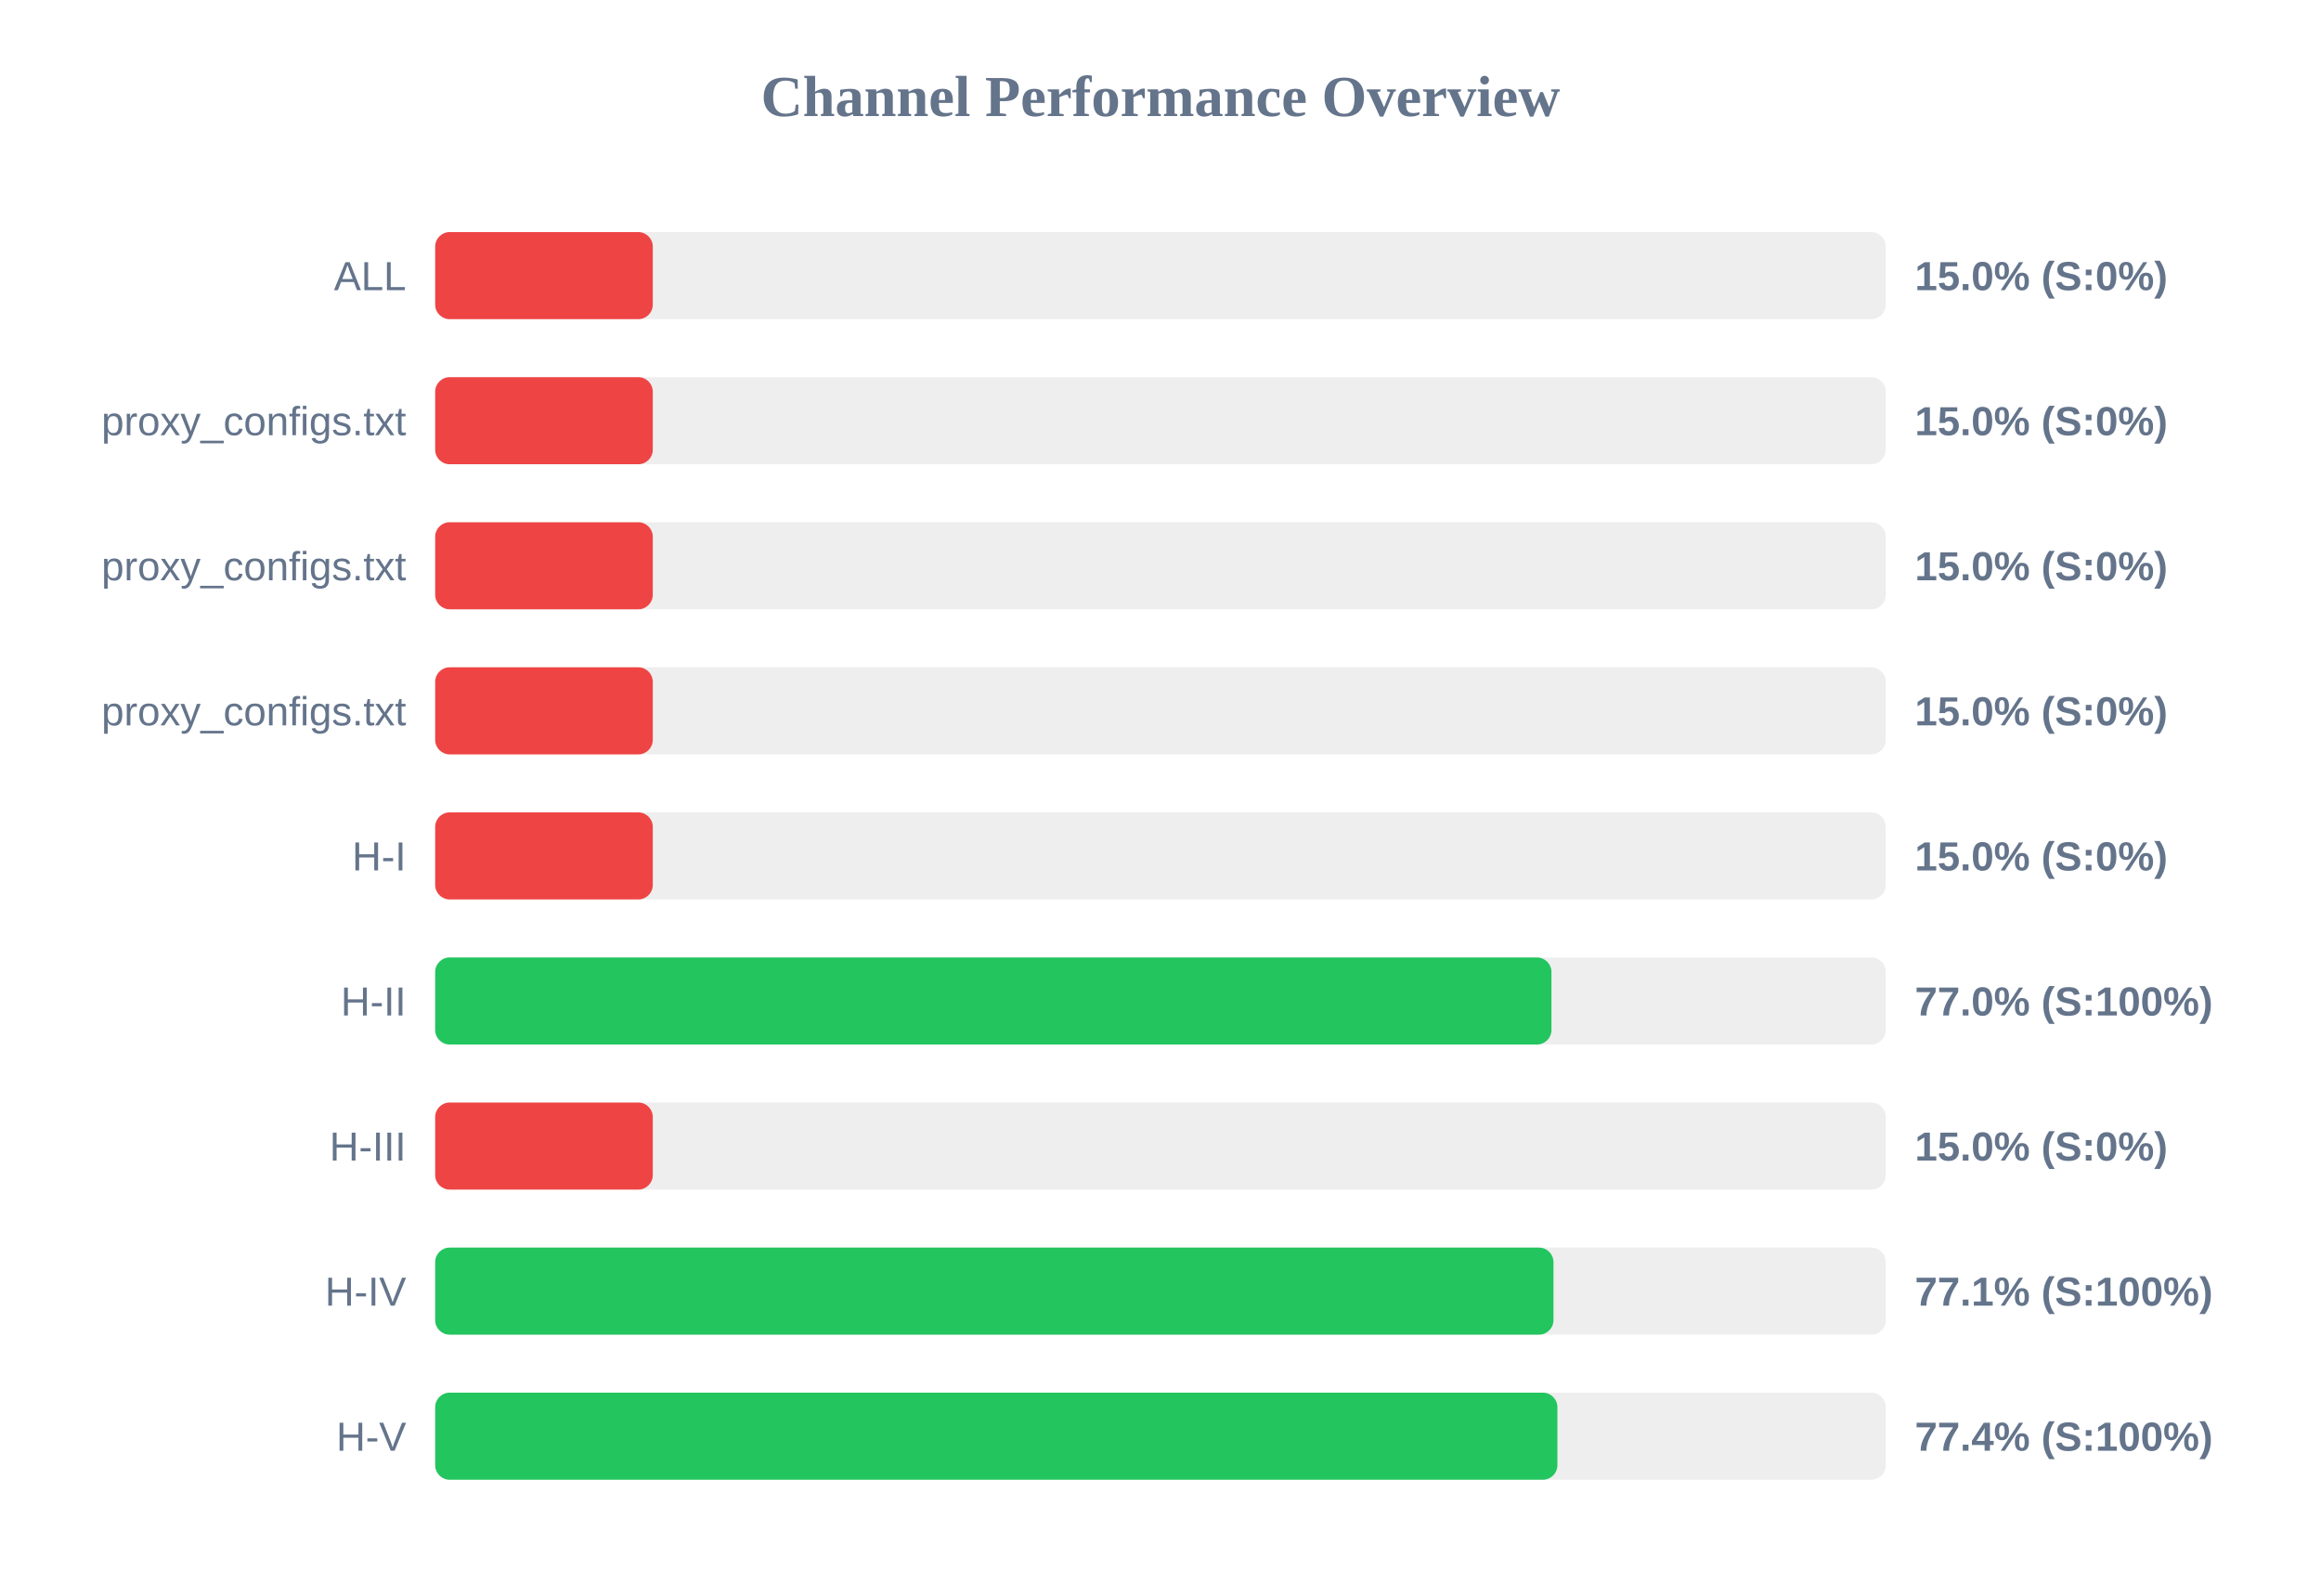
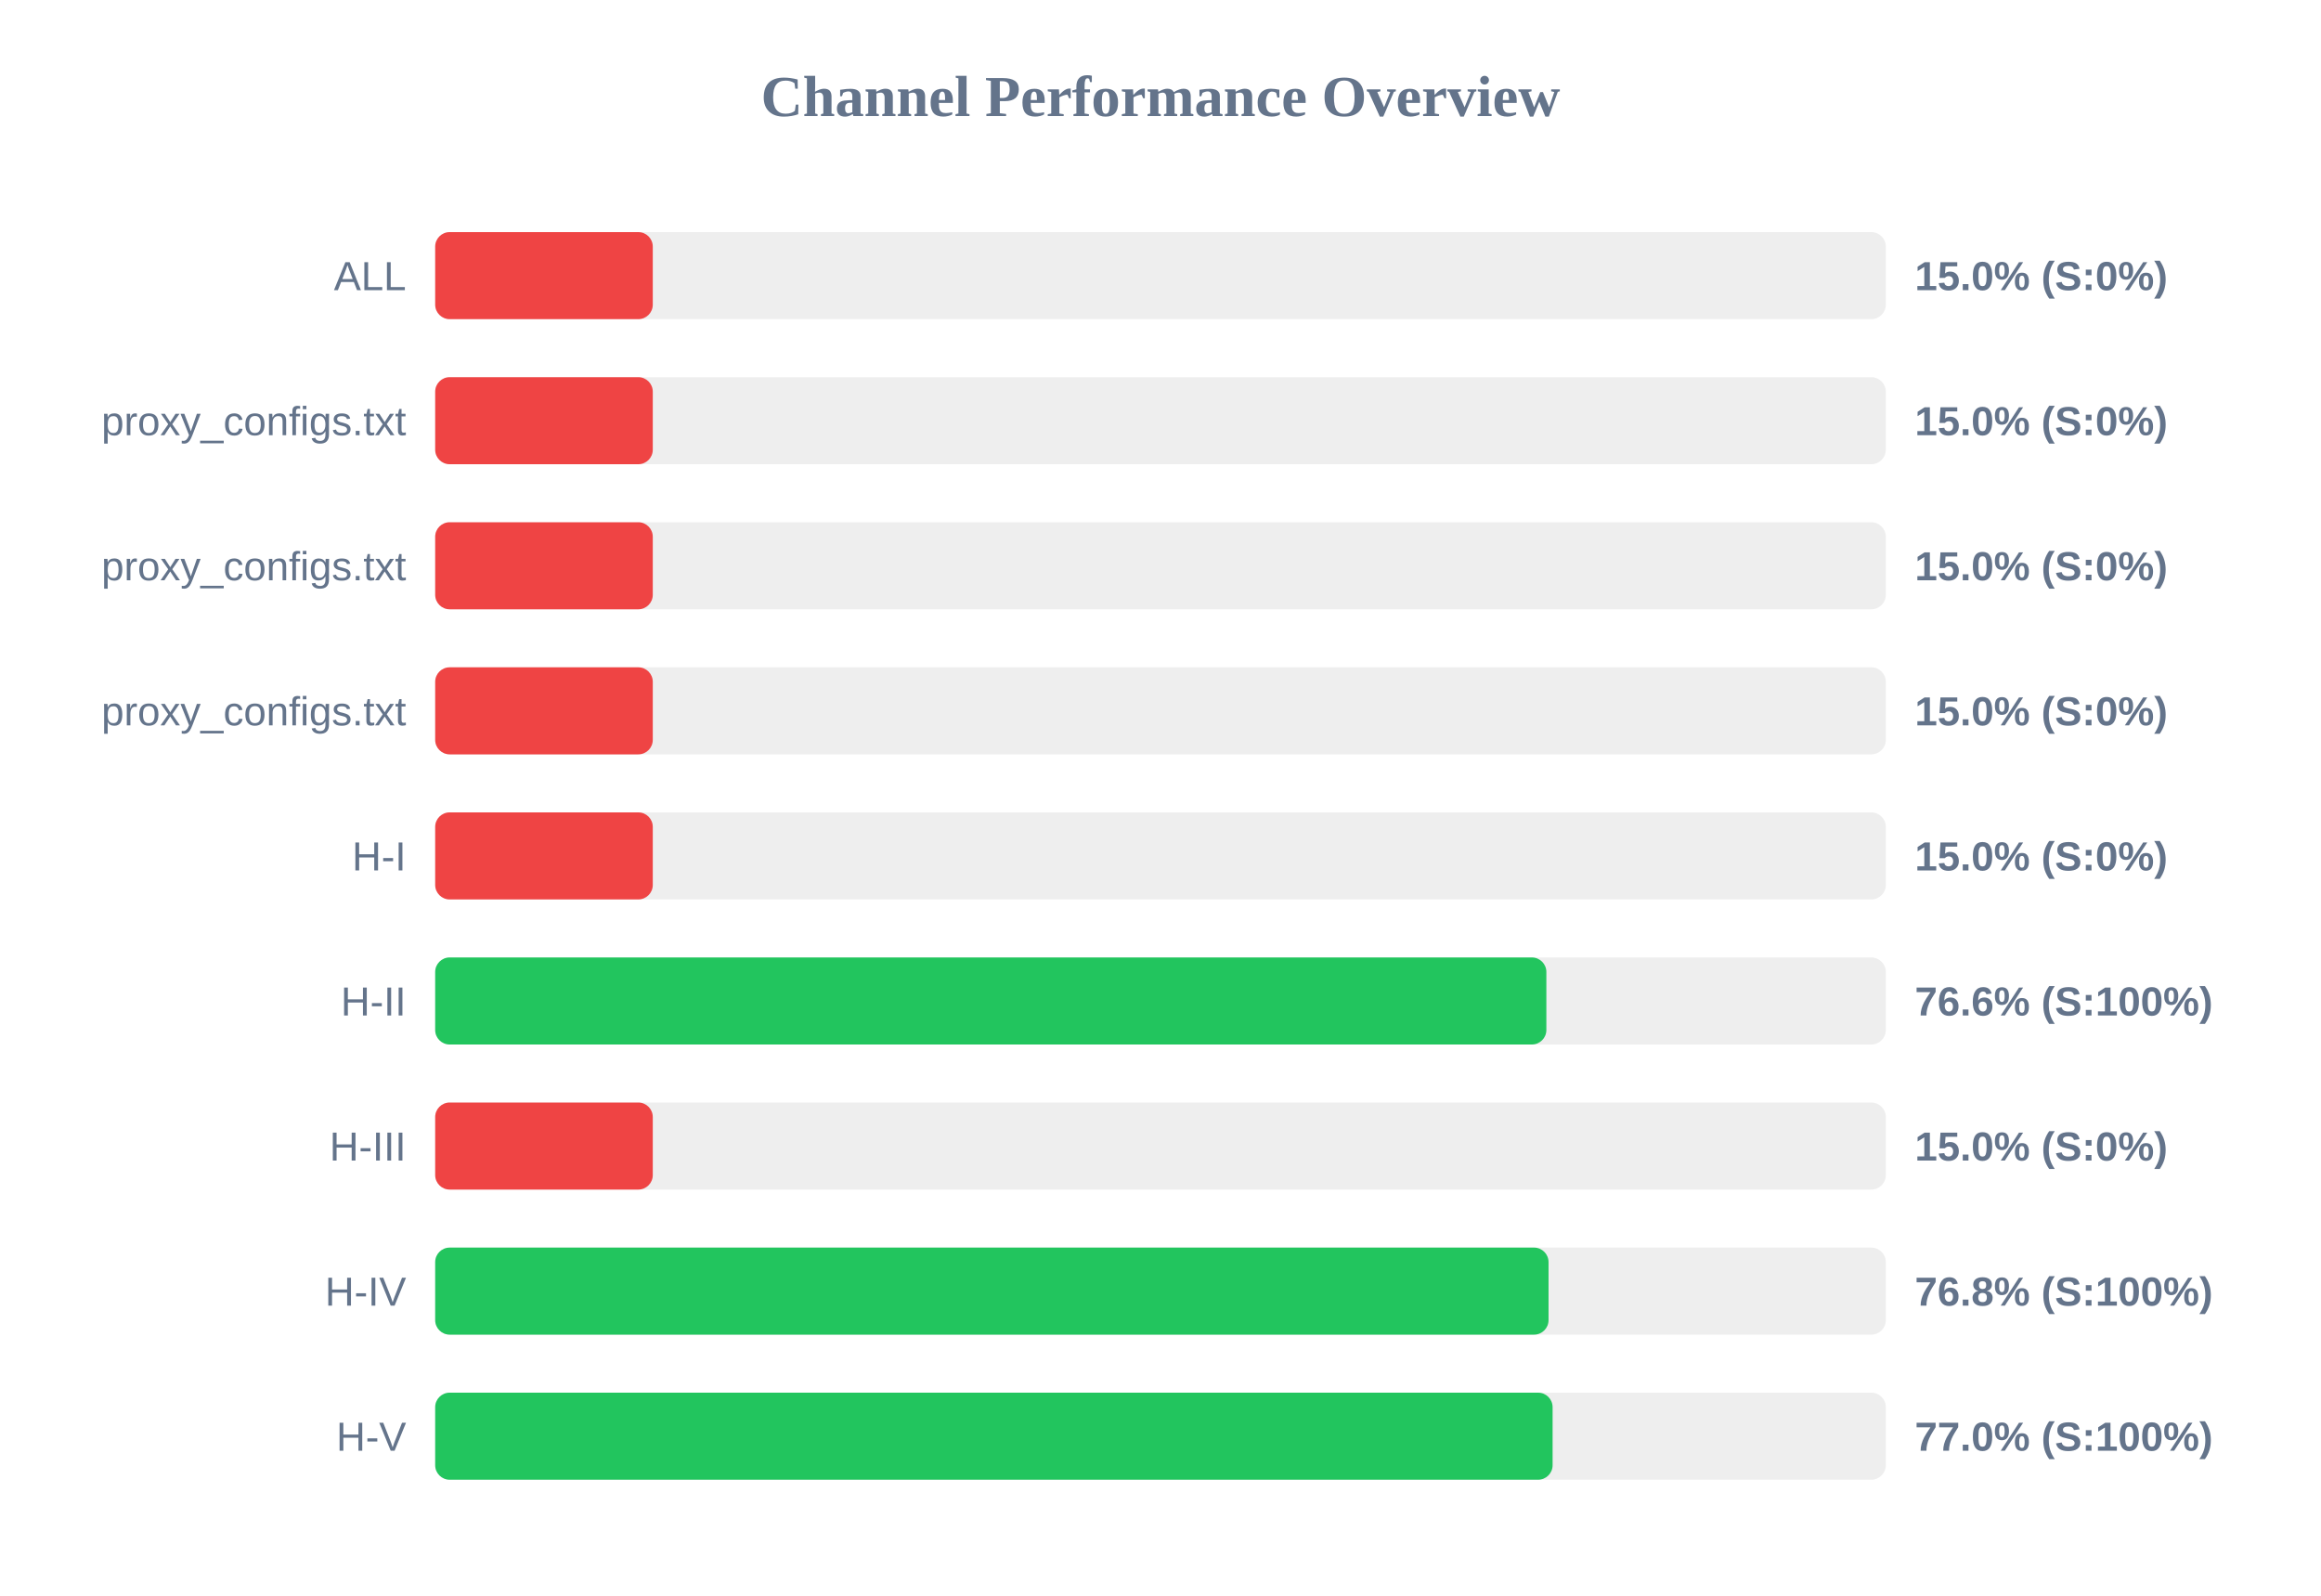
<svg xmlns="http://www.w3.org/2000/svg" width="800" height="550" version="1.1">
  <style>
        .row { font: 14px Arial; fill: #64748b; }
        .score { font: bold 14px Arial; fill: #64748b; }
    </style>
  <text x="400" y="40" text-anchor="middle" font-size="20px" font-weight="bold" fill="#64748b">Channel Performance Overview</text>
  <rect x="150" y="80" width="500" height="30" fill="#eee" rx="5" />
  <rect x="150" y="80" width="75.0" height="30" fill="#ef4444" rx="5" />
  <text x="140" y="100" text-anchor="end" class="row">ALL</text>
  <text x="660" y="100" text-anchor="start" class="score">15.0% (S:0%)</text>
  <rect x="150" y="130" width="500" height="30" fill="#eee" rx="5" />
  <rect x="150" y="130" width="75.0" height="30" fill="#ef4444" rx="5" />
  <text x="140" y="150" text-anchor="end" class="row">proxy_configs.txt</text>
  <text x="660" y="150" text-anchor="start" class="score">15.0% (S:0%)</text>
  <rect x="150" y="180" width="500" height="30" fill="#eee" rx="5" />
  <rect x="150" y="180" width="75.0" height="30" fill="#ef4444" rx="5" />
  <text x="140" y="200" text-anchor="end" class="row">proxy_configs.txt</text>
  <text x="660" y="200" text-anchor="start" class="score">15.0% (S:0%)</text>
  <rect x="150" y="230" width="500" height="30" fill="#eee" rx="5" />
  <rect x="150" y="230" width="75.0" height="30" fill="#ef4444" rx="5" />
  <text x="140" y="250" text-anchor="end" class="row">proxy_configs.txt</text>
  <text x="660" y="250" text-anchor="start" class="score">15.0% (S:0%)</text>
  <rect x="150" y="280" width="500" height="30" fill="#eee" rx="5" />
  <rect x="150" y="280" width="75.0" height="30" fill="#ef4444" rx="5" />
  <text x="140" y="300" text-anchor="end" class="row">H-I</text>
  <text x="660" y="300" text-anchor="start" class="score">15.0% (S:0%)</text>
  <rect x="150" y="330" width="500" height="30" fill="#eee" rx="5" />
-   <rect x="150" y="330" width="384.75" height="30" fill="#22c55e" rx="5" />
+   <rect x="150" y="330" width="383.0" height="30" fill="#22c55e" rx="5" />
  <text x="140" y="350" text-anchor="end" class="row">H-II</text>
-   <text x="660" y="350" text-anchor="start" class="score">77.0% (S:100%)</text>
+   <text x="660" y="350" text-anchor="start" class="score">76.6% (S:100%)</text>
  <rect x="150" y="380" width="500" height="30" fill="#eee" rx="5" />
  <rect x="150" y="380" width="75.0" height="30" fill="#ef4444" rx="5" />
  <text x="140" y="400" text-anchor="end" class="row">H-III</text>
  <text x="660" y="400" text-anchor="start" class="score">15.0% (S:0%)</text>
  <rect x="150" y="430" width="500" height="30" fill="#eee" rx="5" />
-   <rect x="150" y="430" width="385.45" height="30" fill="#22c55e" rx="5" />
+   <rect x="150" y="430" width="383.75" height="30" fill="#22c55e" rx="5" />
  <text x="140" y="450" text-anchor="end" class="row">H-IV</text>
-   <text x="660" y="450" text-anchor="start" class="score">77.1% (S:100%)</text>
+   <text x="660" y="450" text-anchor="start" class="score">76.8% (S:100%)</text>
  <rect x="150" y="480" width="500" height="30" fill="#eee" rx="5" />
-   <rect x="150" y="480" width="386.8" height="30" fill="#22c55e" rx="5" />
+   <rect x="150" y="480" width="385.15" height="30" fill="#22c55e" rx="5" />
  <text x="140" y="500" text-anchor="end" class="row">H-V</text>
-   <text x="660" y="500" text-anchor="start" class="score">77.4% (S:100%)</text>
+   <text x="660" y="500" text-anchor="start" class="score">77.0% (S:100%)</text>
</svg>
